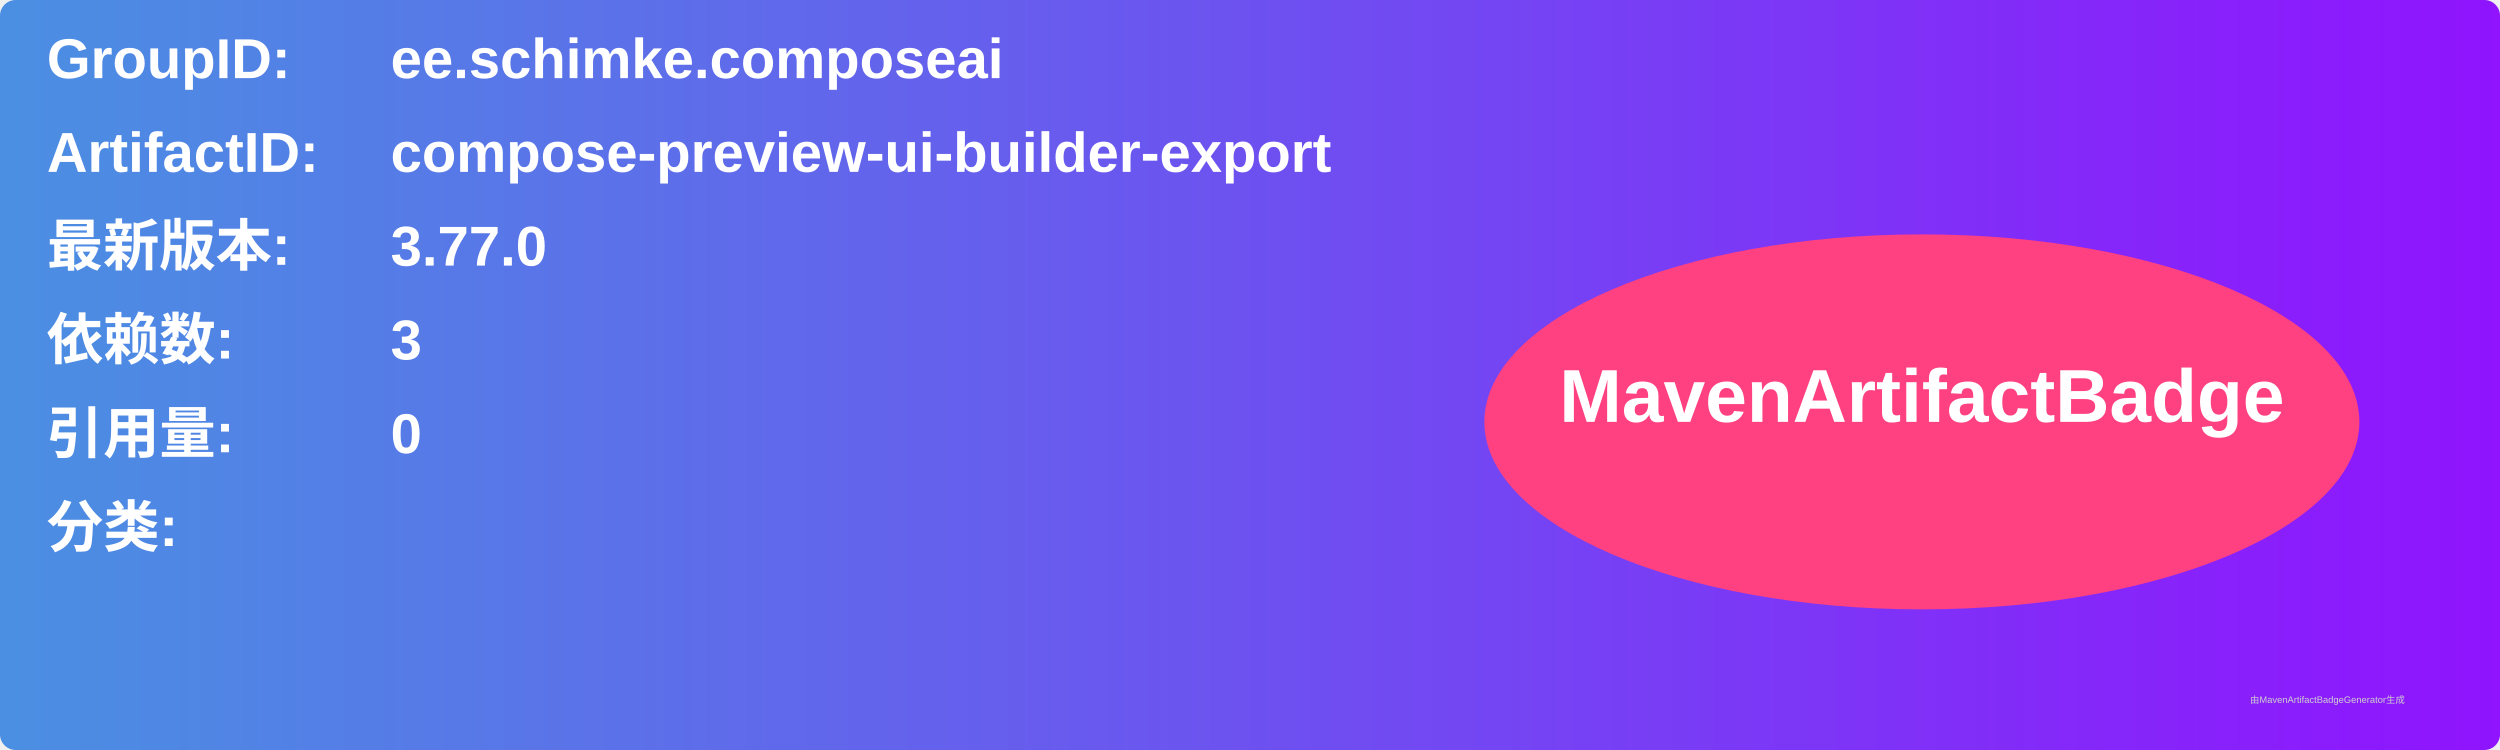
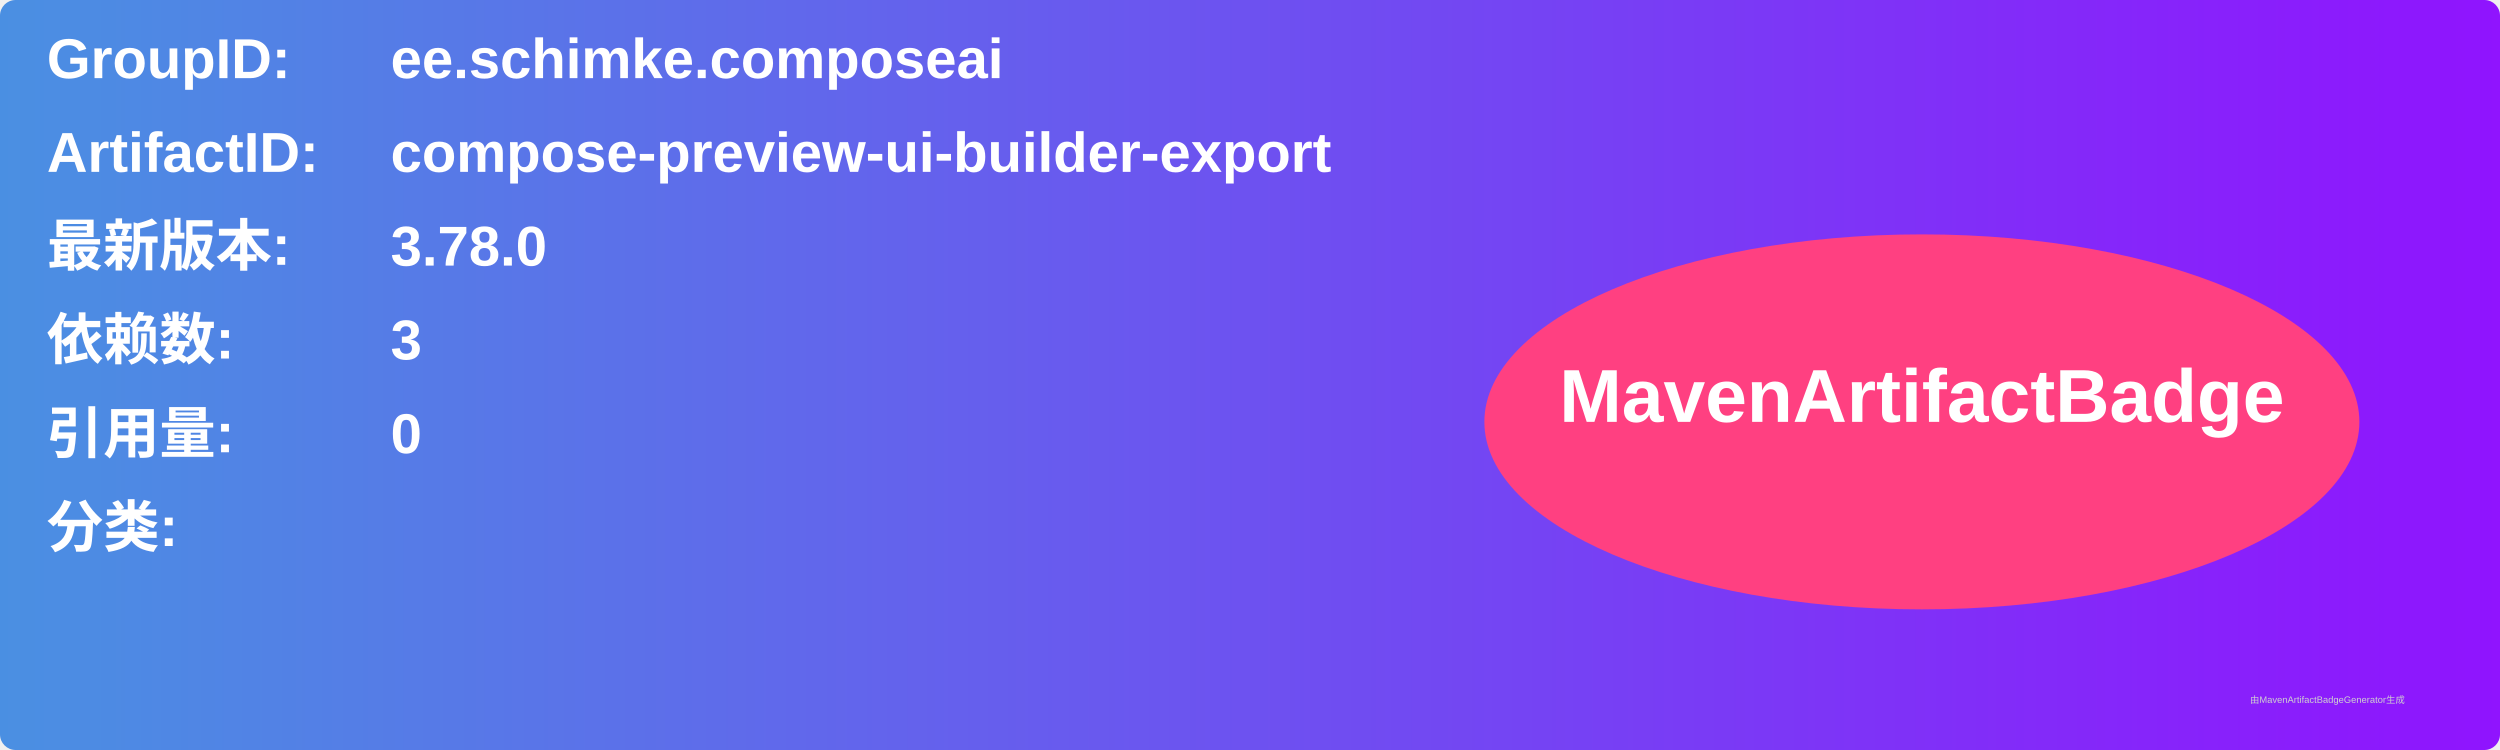
<svg xmlns="http://www.w3.org/2000/svg" width="800" height="240" viewBox="0 0 800 240">
  <linearGradient id="grad" x1="0%" y1="0%" x2="100%" y2="0%">
    <stop offset="0%" stop-color="#4a90e2" />
    <stop offset="100%" stop-color="#9013fe" />
  </linearGradient>
  <rect width="100%" height="100%" rx="5" ry="5" fill="url(#grad)" />
  <g transform="translate(15, 15)">
    <text x="0" y="10" font-family="Arial" font-size="18" fill="white" font-weight="bold" width="260">GroupID:</text>
    <text x="110" y="10" font-family="Arial" font-size="18" fill="white" font-weight="bold" width="460">ee.schimke.composeai</text>
    <text x="0" y="40" font-family="Arial" font-size="18" fill="white" font-weight="bold" width="260">ArtifactID:</text>
    <text x="110" y="40" font-family="Arial" font-size="18" fill="white" font-weight="bold" width="460">compose-preview-ui-builder-export</text>
    <text x="0" y="70" font-family="Arial" font-size="18" fill="white" font-weight="bold">最新版本:</text>
    <text x="110" y="70" font-family="Arial" font-size="18" fill="white" font-weight="bold">
-       <tspan font-weight="bold">3.77.0</tspan>
+       <tspan font-weight="bold">3.78.0</tspan>
    </text>
    <text x="0" y="100" font-family="Arial" font-size="18" fill="white" font-weight="bold">依赖数: </text>
    <text x="110" y="100" font-family="Arial" font-size="18" fill="white">
      <tspan font-weight="bold">3</tspan>
    </text>
    <text x="0" y="130" font-family="Arial" font-size="18" fill="white" font-weight="bold">引用量: </text>
    <text x="110" y="130" font-family="Arial" font-size="18" fill="white">
      <tspan font-weight="bold">0</tspan>
    </text>
    <text x="0" y="160" font-family="Arial" font-size="18" fill="white" font-weight="bold">分类:</text>
    <text x="10" y="190" font-family="Arial" font-size="10" fill="white">
      <tspan font-weight="bold" />
    </text>
    <ellipse cx="600" cy="120" rx="140" ry="60" fill="#ff4081" />
    <text x="600" y="120" text-anchor="middle" font-family="Arial" font-size="24" fill="white" font-weight="bold">MavenArtifactBadge</text>
  </g>
  <text x="720" y="225" font-family="Arial" font-size="3" fill="#d0d0d0">由MavenArtifactBadgeGenerator生成</text>
</svg>
